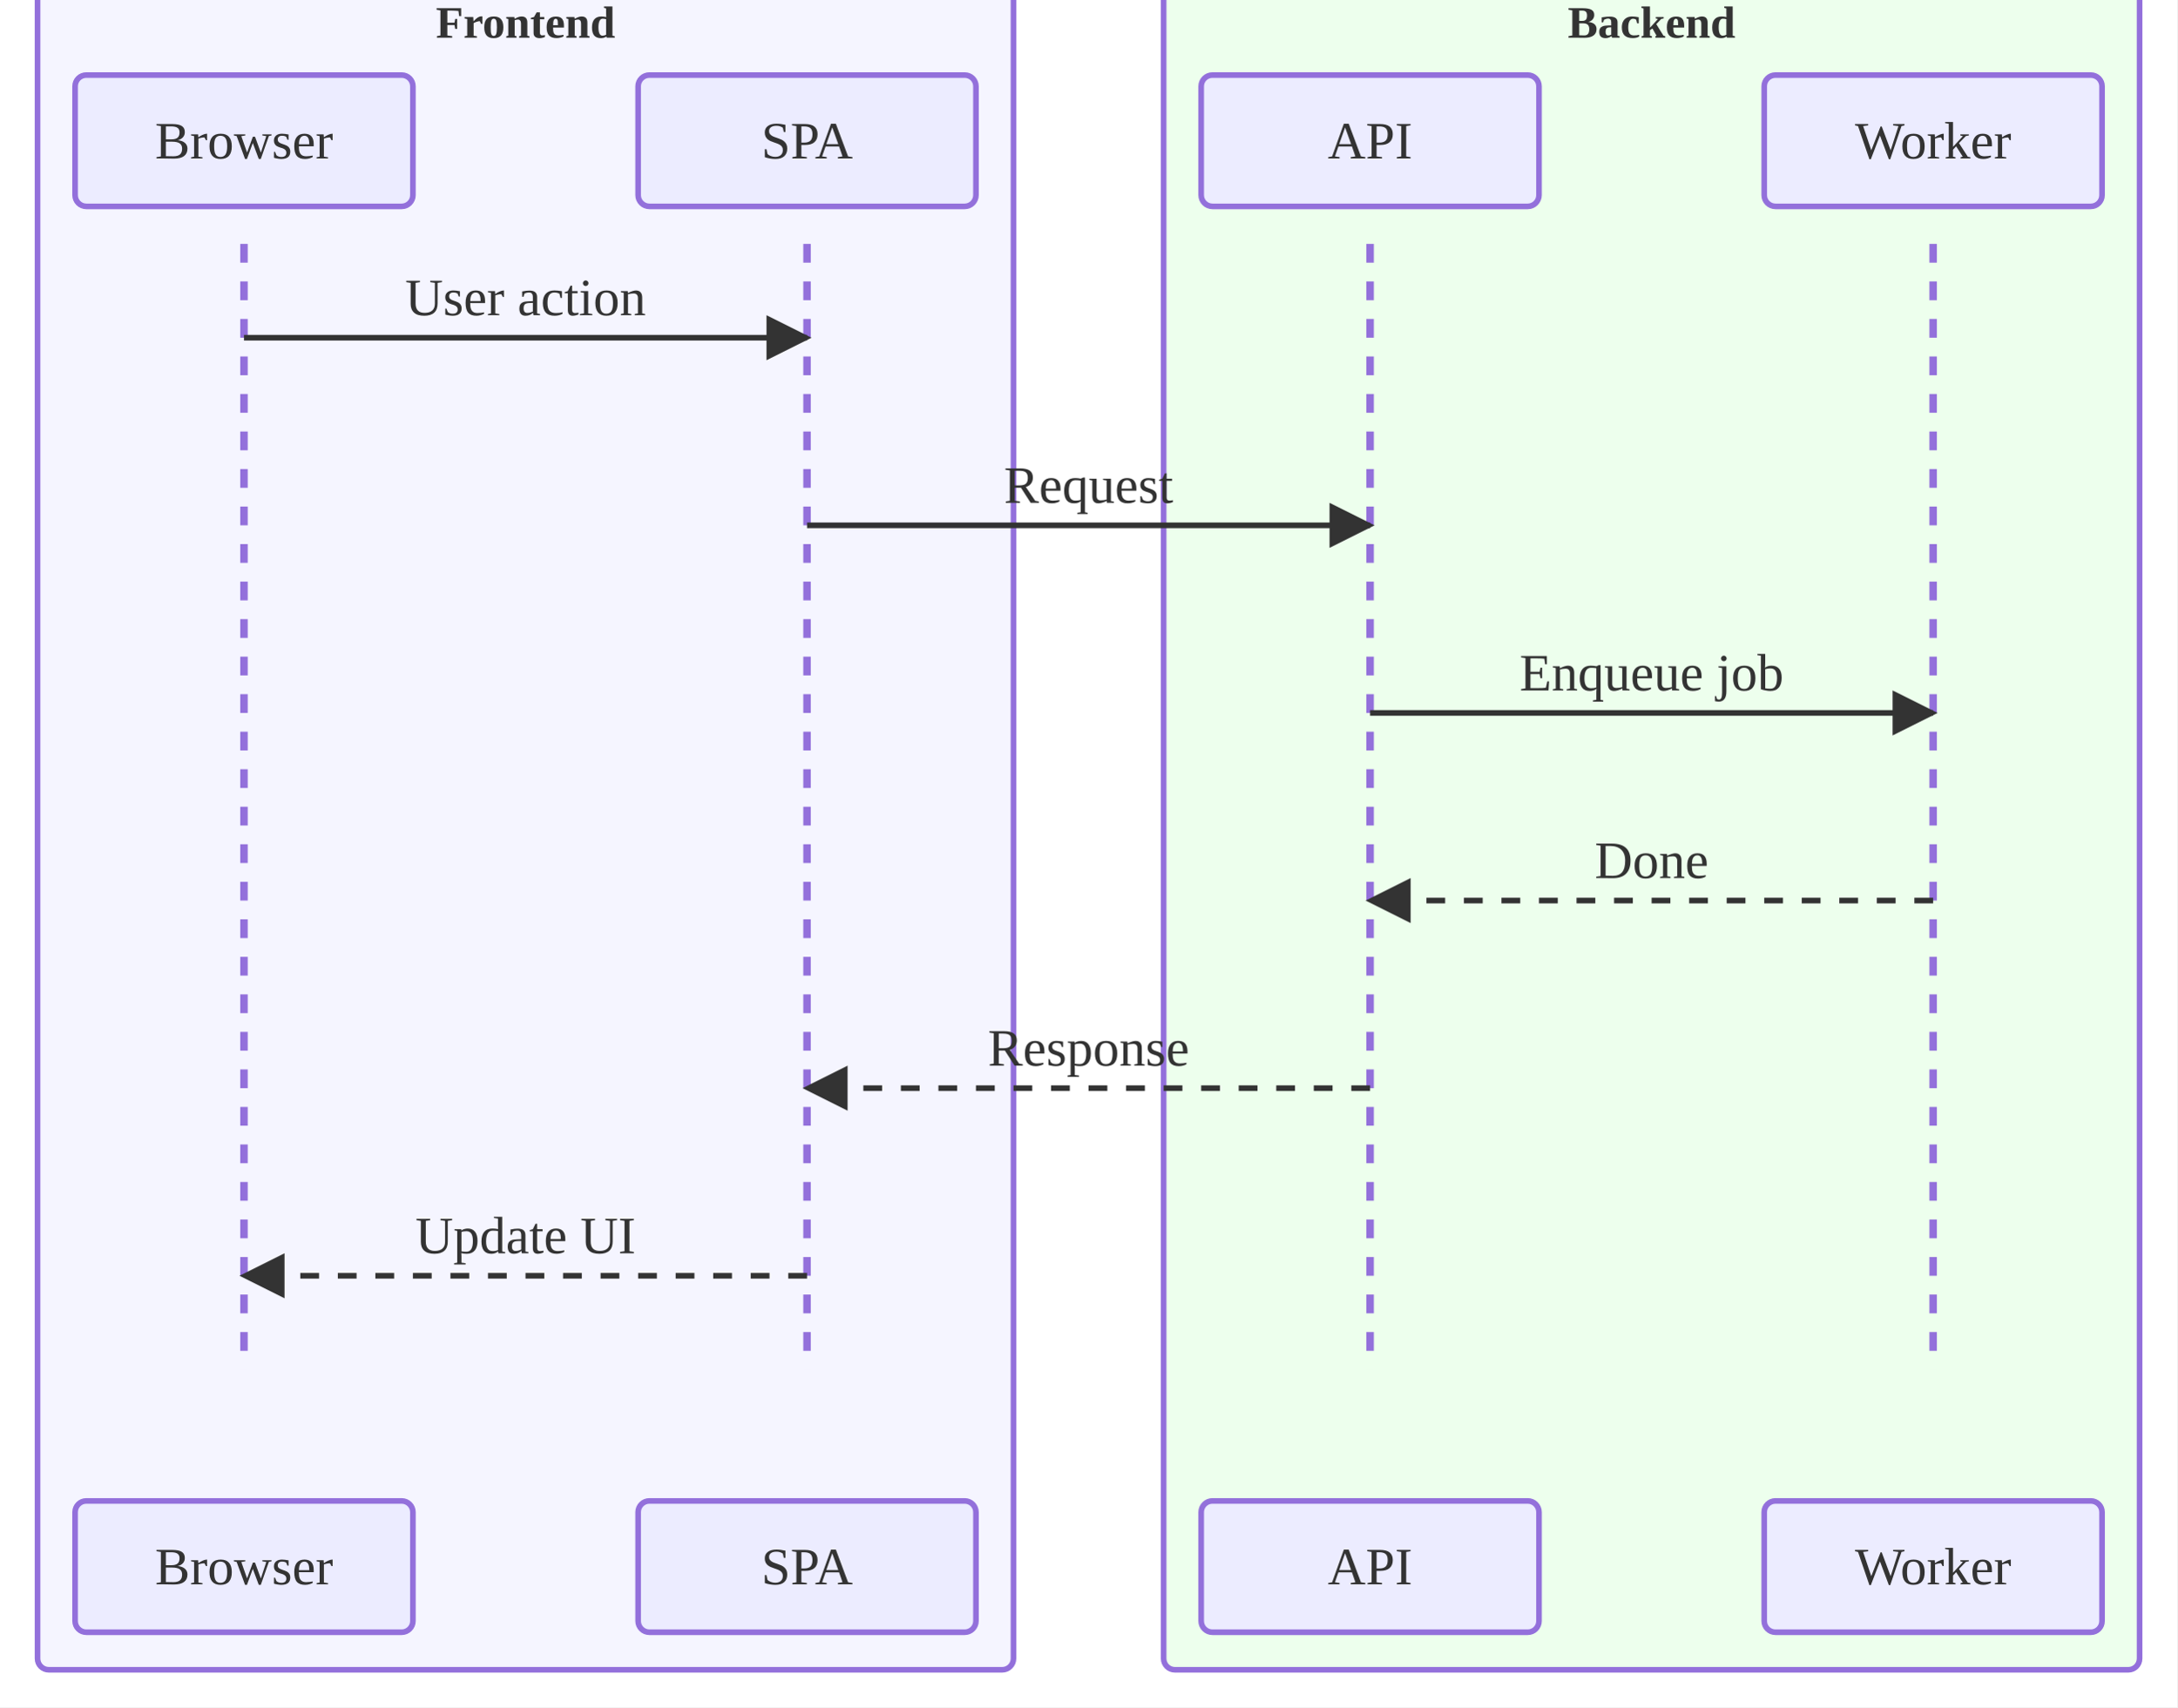
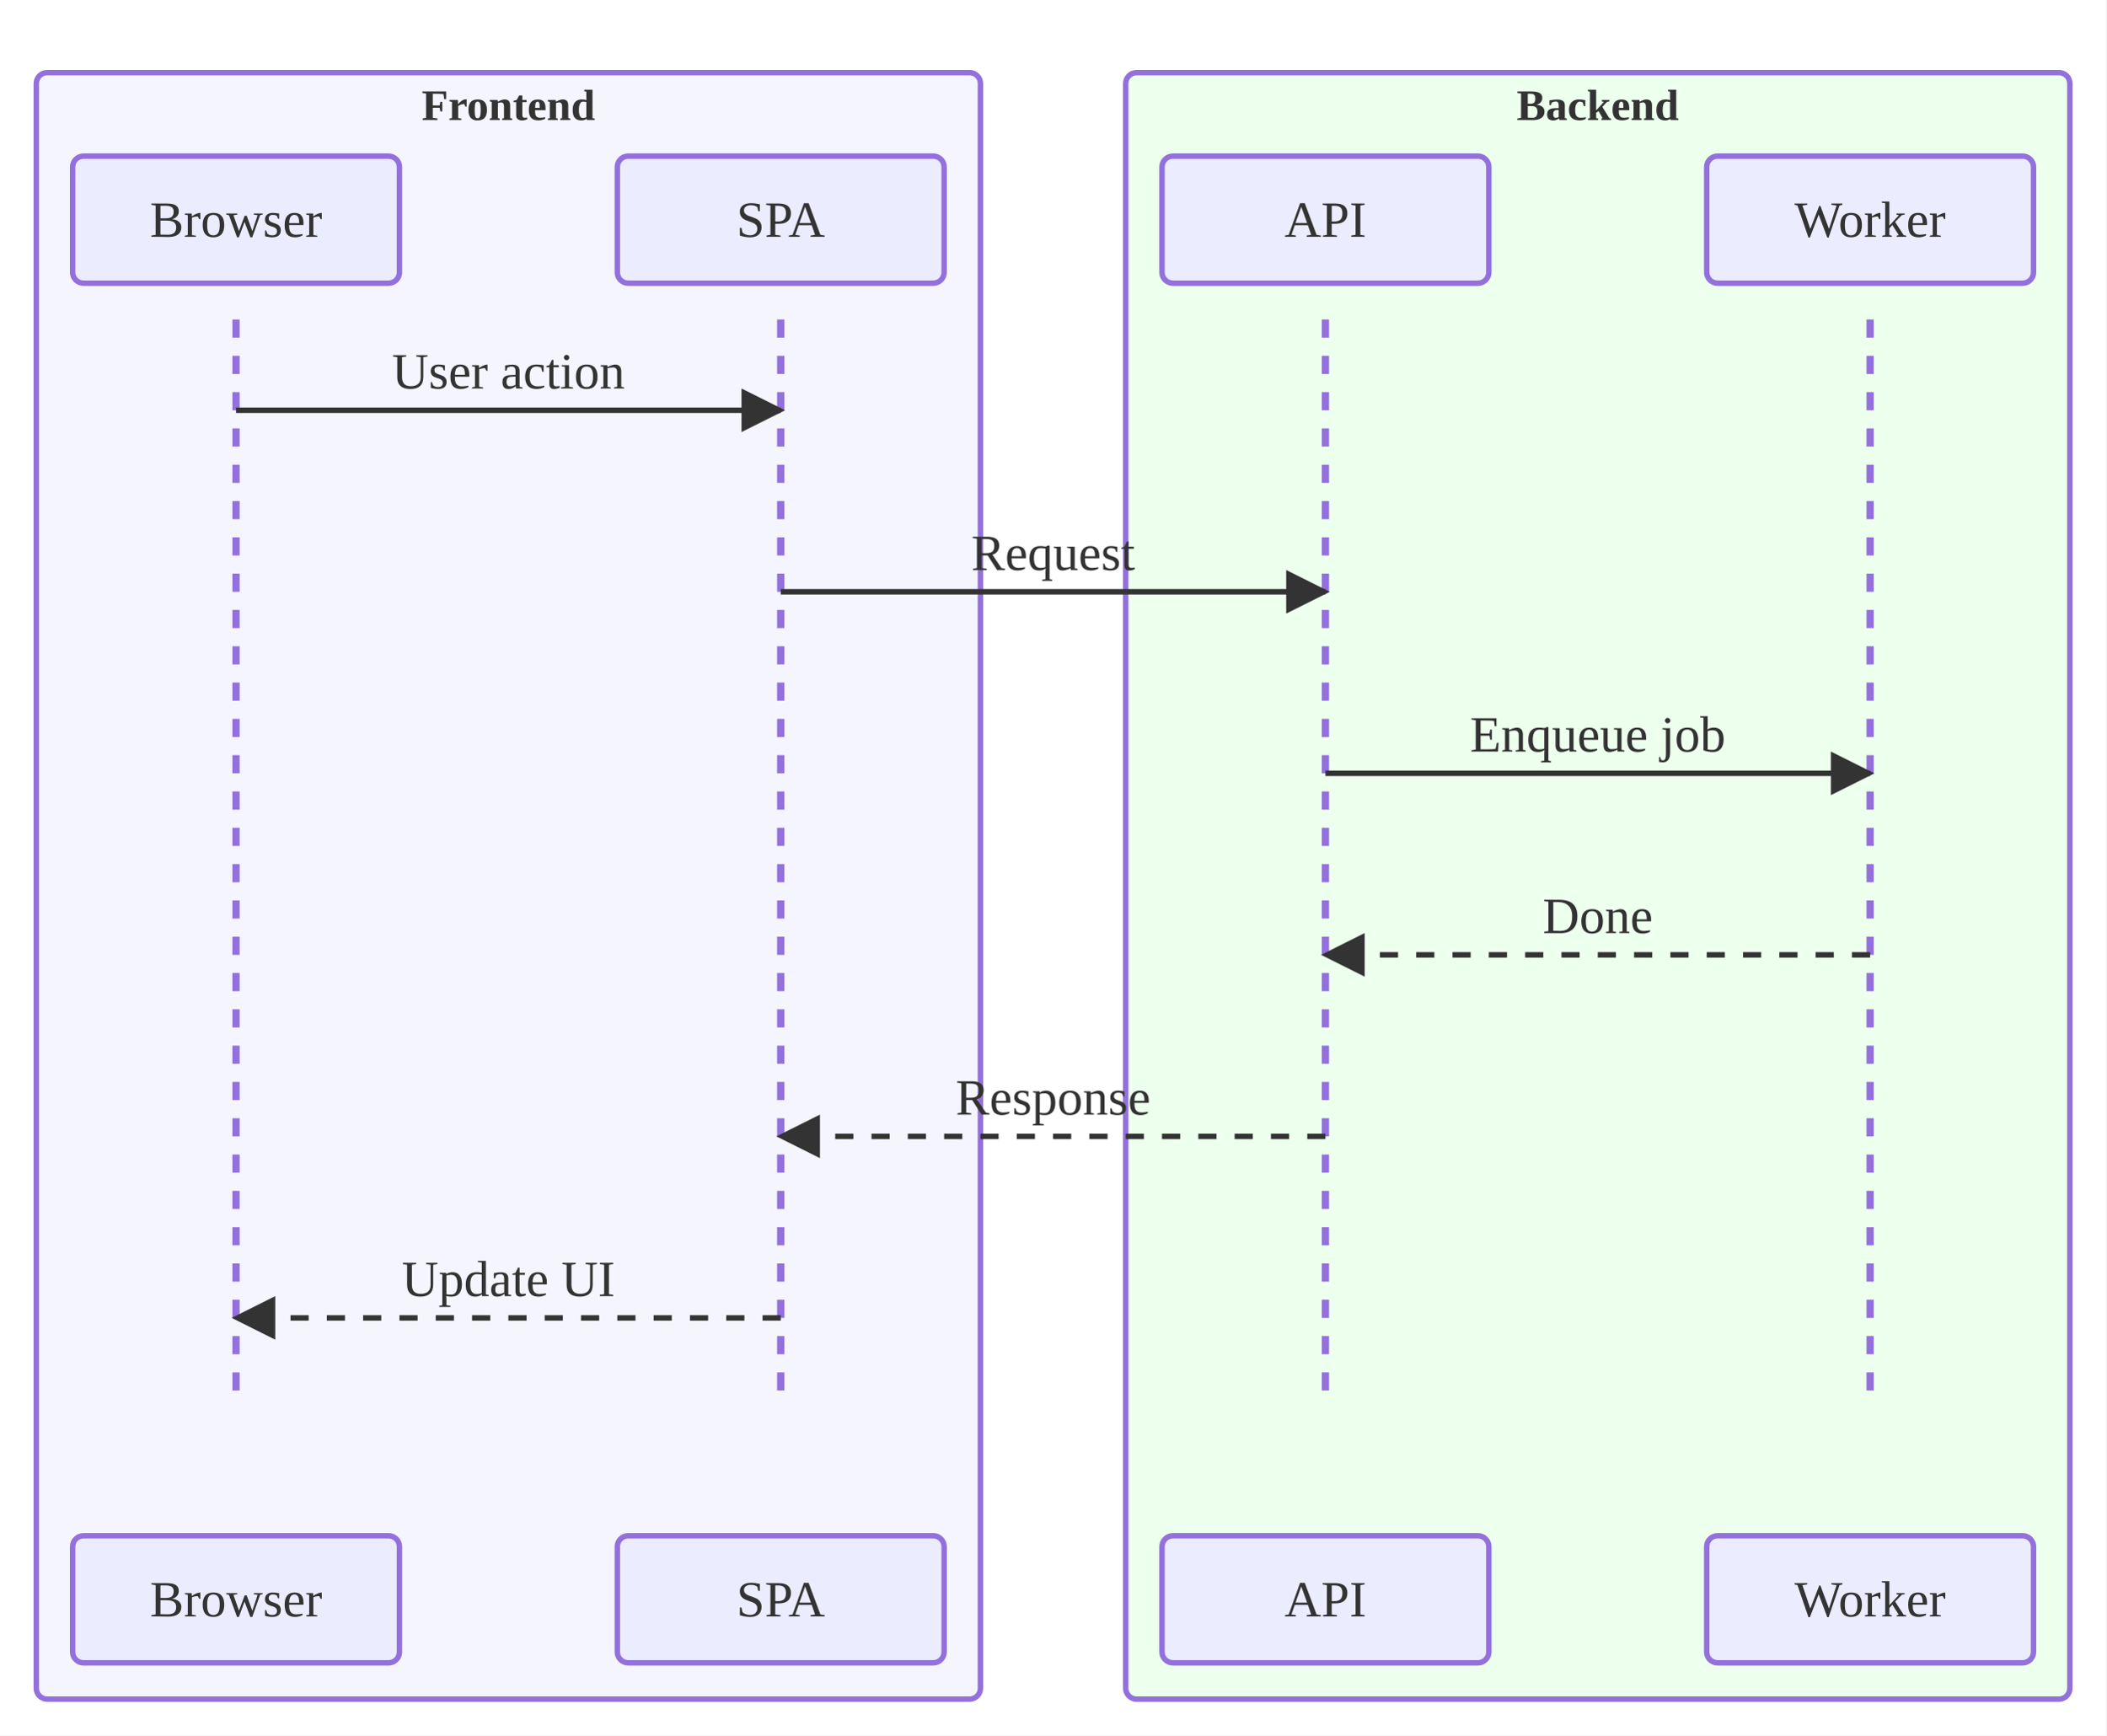
- <svg xmlns="http://www.w3.org/2000/svg" viewBox="0 0 580.00 455.00">
+ <svg xmlns="http://www.w3.org/2000/svg" viewBox="0 0 580.00 478.00">
  <defs>
    <marker id="seq-arrow-solid" viewBox="0 0 10 10" refX="9.00" refY="5.00" markerWidth="8.00" markerHeight="8.00" orient="auto">
      <polygon points="0,0 10,5 0,10" style="fill:#333" />
    </marker>
    <marker id="seq-arrow-dashed" viewBox="0 0 10 10" refX="9.00" refY="5.00" markerWidth="8.00" markerHeight="8.00" orient="auto">
      <polygon points="0,0 10,5 0,10" style="fill:#333" />
    </marker>
    <marker id="seq-arrow-solid-cross" viewBox="0 0 10 10" refX="5.00" refY="5.00" markerWidth="10.00" markerHeight="10.00" orient="auto">
      <path d="M2,2 L8,8 M2,8 L8,2" style="stroke:#333;stroke-width:1.5;fill:none" />
    </marker>
    <marker id="seq-arrow-dashed-cross" viewBox="0 0 10 10" refX="5.00" refY="5.00" markerWidth="10.00" markerHeight="10.00" orient="auto">
      <path d="M2,2 L8,8 M2,8 L8,2" style="stroke:#333;stroke-width:1.5;fill:none" />
    </marker>
    <marker id="seq-arrow-solid-open" viewBox="0 0 10 10" refX="10.00" refY="5.00" markerWidth="8.00" markerHeight="8.00" orient="auto">
      <polyline points="0,1 10,5 0,9" style="stroke:#333;stroke-width:1.5;fill:none" />
    </marker>
    <marker id="seq-arrow-dashed-open" viewBox="0 0 10 10" refX="10.00" refY="5.00" markerWidth="8.00" markerHeight="8.00" orient="auto">
      <polyline points="0,1 10,5 0,9" style="stroke:#333;stroke-width:1.5;fill:none" />
    </marker>
  </defs>
-   <rect x="0.00" y="0.00" width="580.00" height="455.00" style="fill:white;stroke:none" />
-   <rect x="10.00" y="-3.00" width="260.00" height="448.00" rx="3.00" ry="3.00" style="fill:#ECECFF;fill-opacity:0.5;stroke:#9370DB;stroke-width:1.5" />
-   <text x="140.00" y="6.00" text-anchor="middle" dominant-baseline="central" style="fill:#333;font-size:12px;font-weight:bold">Frontend</text>
-   <rect x="310.00" y="-3.00" width="260.00" height="448.00" rx="3.00" ry="3.00" style="fill:rgb(220, 255, 220);fill-opacity:0.5;stroke:#9370DB;stroke-width:1.5" />
-   <text x="440.00" y="6.00" text-anchor="middle" dominant-baseline="central" style="fill:#333;font-size:12px;font-weight:bold">Backend</text>
-   <line x1="65.00" y1="65.00" x2="65.00" y2="365.00" style="stroke:#9370DB;stroke-width:2.0;stroke-dasharray:5,5" />
-   <line x1="215.00" y1="65.00" x2="215.00" y2="365.00" style="stroke:#9370DB;stroke-width:2.0;stroke-dasharray:5,5" />
-   <line x1="365.00" y1="65.00" x2="365.00" y2="365.00" style="stroke:#9370DB;stroke-width:2.0;stroke-dasharray:5,5" />
-   <line x1="515.00" y1="65.00" x2="515.00" y2="365.00" style="stroke:#9370DB;stroke-width:2.0;stroke-dasharray:5,5" />
-   <line x1="65.00" y1="90.00" x2="215.00" y2="90.00" style="stroke:#333;stroke-width:1.5;fill:none" marker-end="url(#seq-arrow-solid)" />
-   <text x="140.00" y="84.00" text-anchor="middle" dominant-baseline="auto" style="fill:#333;font-size:14px">User action</text>
-   <line x1="215.00" y1="140.00" x2="365.00" y2="140.00" style="stroke:#333;stroke-width:1.5;fill:none" marker-end="url(#seq-arrow-solid)" />
-   <text x="290.00" y="134.00" text-anchor="middle" dominant-baseline="auto" style="fill:#333;font-size:14px">Request</text>
-   <line x1="365.00" y1="190.00" x2="515.00" y2="190.00" style="stroke:#333;stroke-width:1.5;fill:none" marker-end="url(#seq-arrow-solid)" />
-   <text x="440.00" y="184.00" text-anchor="middle" dominant-baseline="auto" style="fill:#333;font-size:14px">Enqueue job</text>
-   <line x1="515.00" y1="240.00" x2="365.00" y2="240.00" style="stroke:#333;stroke-width:1.5;fill:none;stroke-dasharray:5,5" marker-end="url(#seq-arrow-dashed)" />
-   <text x="440.00" y="234.00" text-anchor="middle" dominant-baseline="auto" style="fill:#333;font-size:14px">Done</text>
-   <line x1="365.00" y1="290.00" x2="215.00" y2="290.00" style="stroke:#333;stroke-width:1.5;fill:none;stroke-dasharray:5,5" marker-end="url(#seq-arrow-dashed)" />
-   <text x="290.00" y="284.00" text-anchor="middle" dominant-baseline="auto" style="fill:#333;font-size:14px">Response</text>
-   <line x1="215.00" y1="340.00" x2="65.00" y2="340.00" style="stroke:#333;stroke-width:1.5;fill:none;stroke-dasharray:5,5" marker-end="url(#seq-arrow-dashed)" />
-   <text x="140.00" y="334.00" text-anchor="middle" dominant-baseline="auto" style="fill:#333;font-size:14px">Update UI</text>
-   <rect x="20.00" y="20.00" width="90.00" height="35.00" rx="3.00" ry="3.00" style="fill:#ECECFF;stroke:#9370DB;stroke-width:1.5" />
-   <text x="65.00" y="37.50" text-anchor="middle" dominant-baseline="central" style="fill:#333;font-size:14px">Browser</text>
-   <rect x="20.00" y="400.00" width="90.00" height="35.00" rx="3.00" ry="3.00" style="fill:#ECECFF;stroke:#9370DB;stroke-width:1.5" />
-   <text x="65.00" y="417.50" text-anchor="middle" dominant-baseline="central" style="fill:#333;font-size:14px">Browser</text>
-   <rect x="170.00" y="20.00" width="90.00" height="35.00" rx="3.00" ry="3.00" style="fill:#ECECFF;stroke:#9370DB;stroke-width:1.5" />
-   <text x="215.00" y="37.50" text-anchor="middle" dominant-baseline="central" style="fill:#333;font-size:14px">SPA</text>
-   <rect x="170.00" y="400.00" width="90.00" height="35.00" rx="3.00" ry="3.00" style="fill:#ECECFF;stroke:#9370DB;stroke-width:1.5" />
-   <text x="215.00" y="417.50" text-anchor="middle" dominant-baseline="central" style="fill:#333;font-size:14px">SPA</text>
-   <rect x="320.00" y="20.00" width="90.00" height="35.00" rx="3.00" ry="3.00" style="fill:#ECECFF;stroke:#9370DB;stroke-width:1.5" />
-   <text x="365.00" y="37.50" text-anchor="middle" dominant-baseline="central" style="fill:#333;font-size:14px">API</text>
-   <rect x="320.00" y="400.00" width="90.00" height="35.00" rx="3.00" ry="3.00" style="fill:#ECECFF;stroke:#9370DB;stroke-width:1.5" />
-   <text x="365.00" y="417.50" text-anchor="middle" dominant-baseline="central" style="fill:#333;font-size:14px">API</text>
-   <rect x="470.00" y="20.00" width="90.00" height="35.00" rx="3.00" ry="3.00" style="fill:#ECECFF;stroke:#9370DB;stroke-width:1.5" />
-   <text x="515.00" y="37.50" text-anchor="middle" dominant-baseline="central" style="fill:#333;font-size:14px">Worker</text>
-   <rect x="470.00" y="400.00" width="90.00" height="35.00" rx="3.00" ry="3.00" style="fill:#ECECFF;stroke:#9370DB;stroke-width:1.5" />
-   <text x="515.00" y="417.50" text-anchor="middle" dominant-baseline="central" style="fill:#333;font-size:14px">Worker</text>
+   <rect x="0.00" y="0.00" width="580.00" height="478.00" style="fill:white;stroke:none" />
+   <rect x="10.00" y="20.00" width="260.00" height="448.00" rx="3.00" ry="3.00" style="fill:#ECECFF;fill-opacity:0.5;stroke:#9370DB;stroke-width:1.5" />
+   <text x="140.00" y="29.00" text-anchor="middle" dominant-baseline="central" style="fill:#333;font-size:12px;font-weight:bold">Frontend</text>
+   <rect x="310.00" y="20.00" width="260.00" height="448.00" rx="3.00" ry="3.00" style="fill:rgb(220, 255, 220);fill-opacity:0.5;stroke:#9370DB;stroke-width:1.5" />
+   <text x="440.00" y="29.00" text-anchor="middle" dominant-baseline="central" style="fill:#333;font-size:12px;font-weight:bold">Backend</text>
+   <line x1="65.00" y1="88.00" x2="65.00" y2="388.00" style="stroke:#9370DB;stroke-width:2.0;stroke-dasharray:5,5" />
+   <line x1="215.00" y1="88.00" x2="215.00" y2="388.00" style="stroke:#9370DB;stroke-width:2.0;stroke-dasharray:5,5" />
+   <line x1="365.00" y1="88.00" x2="365.00" y2="388.00" style="stroke:#9370DB;stroke-width:2.0;stroke-dasharray:5,5" />
+   <line x1="515.00" y1="88.00" x2="515.00" y2="388.00" style="stroke:#9370DB;stroke-width:2.0;stroke-dasharray:5,5" />
+   <line x1="65.00" y1="113.00" x2="215.00" y2="113.00" style="stroke:#333;stroke-width:1.5;fill:none" marker-end="url(#seq-arrow-solid)" />
+   <text x="140.00" y="107.00" text-anchor="middle" dominant-baseline="auto" style="fill:#333;font-size:14px">User action</text>
+   <line x1="215.00" y1="163.00" x2="365.00" y2="163.00" style="stroke:#333;stroke-width:1.5;fill:none" marker-end="url(#seq-arrow-solid)" />
+   <text x="290.00" y="157.00" text-anchor="middle" dominant-baseline="auto" style="fill:#333;font-size:14px">Request</text>
+   <line x1="365.00" y1="213.00" x2="515.00" y2="213.00" style="stroke:#333;stroke-width:1.5;fill:none" marker-end="url(#seq-arrow-solid)" />
+   <text x="440.00" y="207.00" text-anchor="middle" dominant-baseline="auto" style="fill:#333;font-size:14px">Enqueue job</text>
+   <line x1="515.00" y1="263.00" x2="365.00" y2="263.00" style="stroke:#333;stroke-width:1.5;fill:none;stroke-dasharray:5,5" marker-end="url(#seq-arrow-dashed)" />
+   <text x="440.00" y="257.00" text-anchor="middle" dominant-baseline="auto" style="fill:#333;font-size:14px">Done</text>
+   <line x1="365.00" y1="313.00" x2="215.00" y2="313.00" style="stroke:#333;stroke-width:1.5;fill:none;stroke-dasharray:5,5" marker-end="url(#seq-arrow-dashed)" />
+   <text x="290.00" y="307.00" text-anchor="middle" dominant-baseline="auto" style="fill:#333;font-size:14px">Response</text>
+   <line x1="215.00" y1="363.00" x2="65.00" y2="363.00" style="stroke:#333;stroke-width:1.5;fill:none;stroke-dasharray:5,5" marker-end="url(#seq-arrow-dashed)" />
+   <text x="140.00" y="357.00" text-anchor="middle" dominant-baseline="auto" style="fill:#333;font-size:14px">Update UI</text>
+   <rect x="20.00" y="43.00" width="90.00" height="35.00" rx="3.00" ry="3.00" style="fill:#ECECFF;stroke:#9370DB;stroke-width:1.5" />
+   <text x="65.00" y="60.50" text-anchor="middle" dominant-baseline="central" style="fill:#333;font-size:14px">Browser</text>
+   <rect x="20.00" y="423.00" width="90.00" height="35.00" rx="3.00" ry="3.00" style="fill:#ECECFF;stroke:#9370DB;stroke-width:1.5" />
+   <text x="65.00" y="440.50" text-anchor="middle" dominant-baseline="central" style="fill:#333;font-size:14px">Browser</text>
+   <rect x="170.00" y="43.00" width="90.00" height="35.00" rx="3.00" ry="3.00" style="fill:#ECECFF;stroke:#9370DB;stroke-width:1.5" />
+   <text x="215.00" y="60.50" text-anchor="middle" dominant-baseline="central" style="fill:#333;font-size:14px">SPA</text>
+   <rect x="170.00" y="423.00" width="90.00" height="35.00" rx="3.00" ry="3.00" style="fill:#ECECFF;stroke:#9370DB;stroke-width:1.5" />
+   <text x="215.00" y="440.50" text-anchor="middle" dominant-baseline="central" style="fill:#333;font-size:14px">SPA</text>
+   <rect x="320.00" y="43.00" width="90.00" height="35.00" rx="3.00" ry="3.00" style="fill:#ECECFF;stroke:#9370DB;stroke-width:1.5" />
+   <text x="365.00" y="60.50" text-anchor="middle" dominant-baseline="central" style="fill:#333;font-size:14px">API</text>
+   <rect x="320.00" y="423.00" width="90.00" height="35.00" rx="3.00" ry="3.00" style="fill:#ECECFF;stroke:#9370DB;stroke-width:1.5" />
+   <text x="365.00" y="440.50" text-anchor="middle" dominant-baseline="central" style="fill:#333;font-size:14px">API</text>
+   <rect x="470.00" y="43.00" width="90.00" height="35.00" rx="3.00" ry="3.00" style="fill:#ECECFF;stroke:#9370DB;stroke-width:1.5" />
+   <text x="515.00" y="60.50" text-anchor="middle" dominant-baseline="central" style="fill:#333;font-size:14px">Worker</text>
+   <rect x="470.00" y="423.00" width="90.00" height="35.00" rx="3.00" ry="3.00" style="fill:#ECECFF;stroke:#9370DB;stroke-width:1.5" />
+   <text x="515.00" y="440.50" text-anchor="middle" dominant-baseline="central" style="fill:#333;font-size:14px">Worker</text>
</svg>
